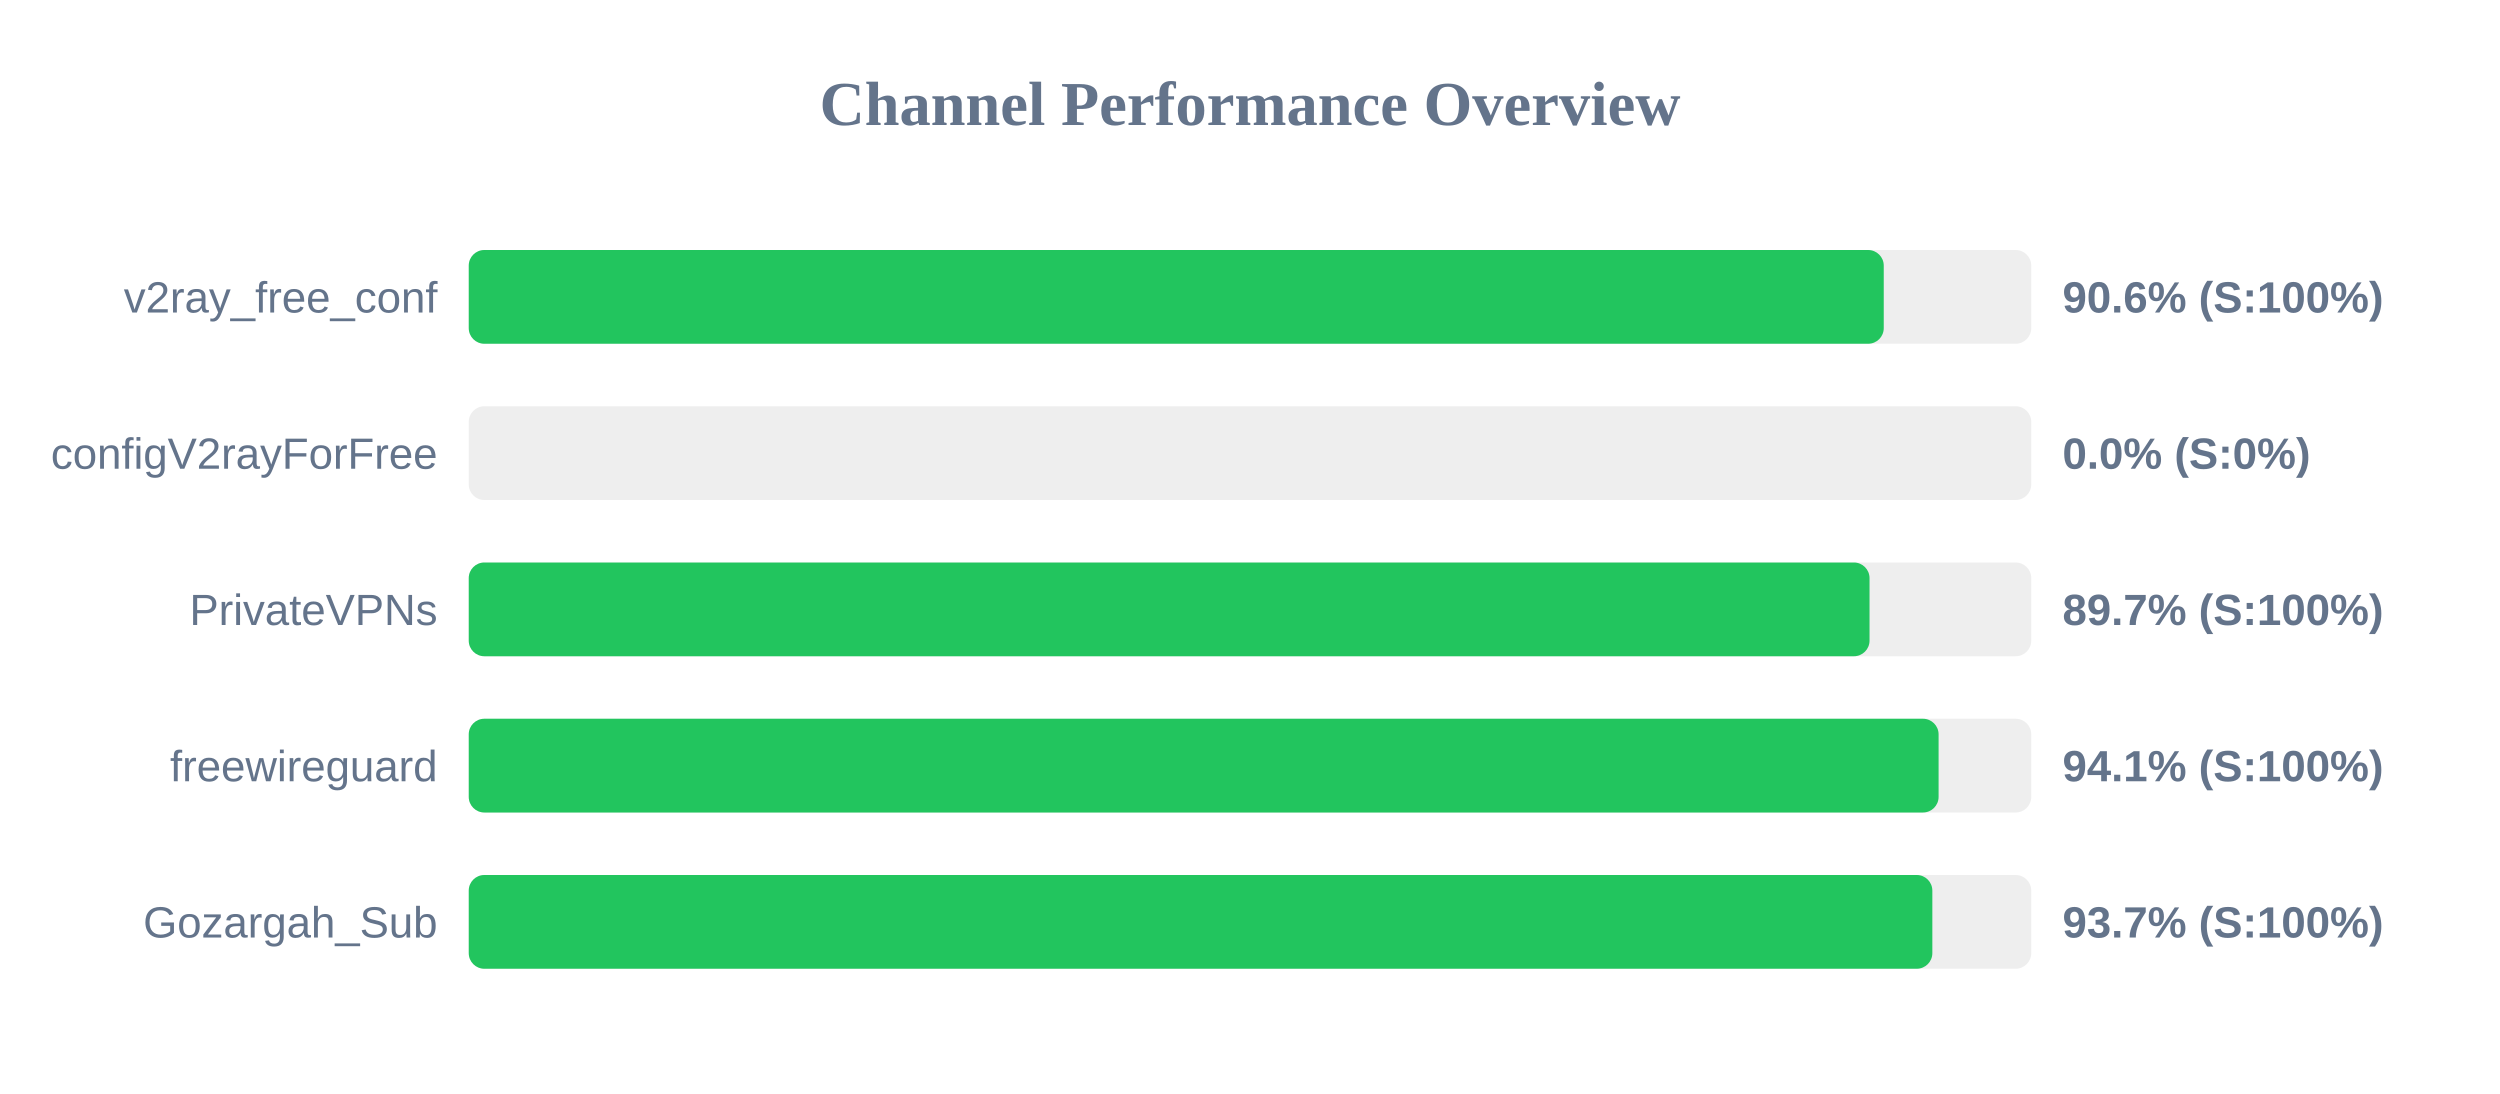
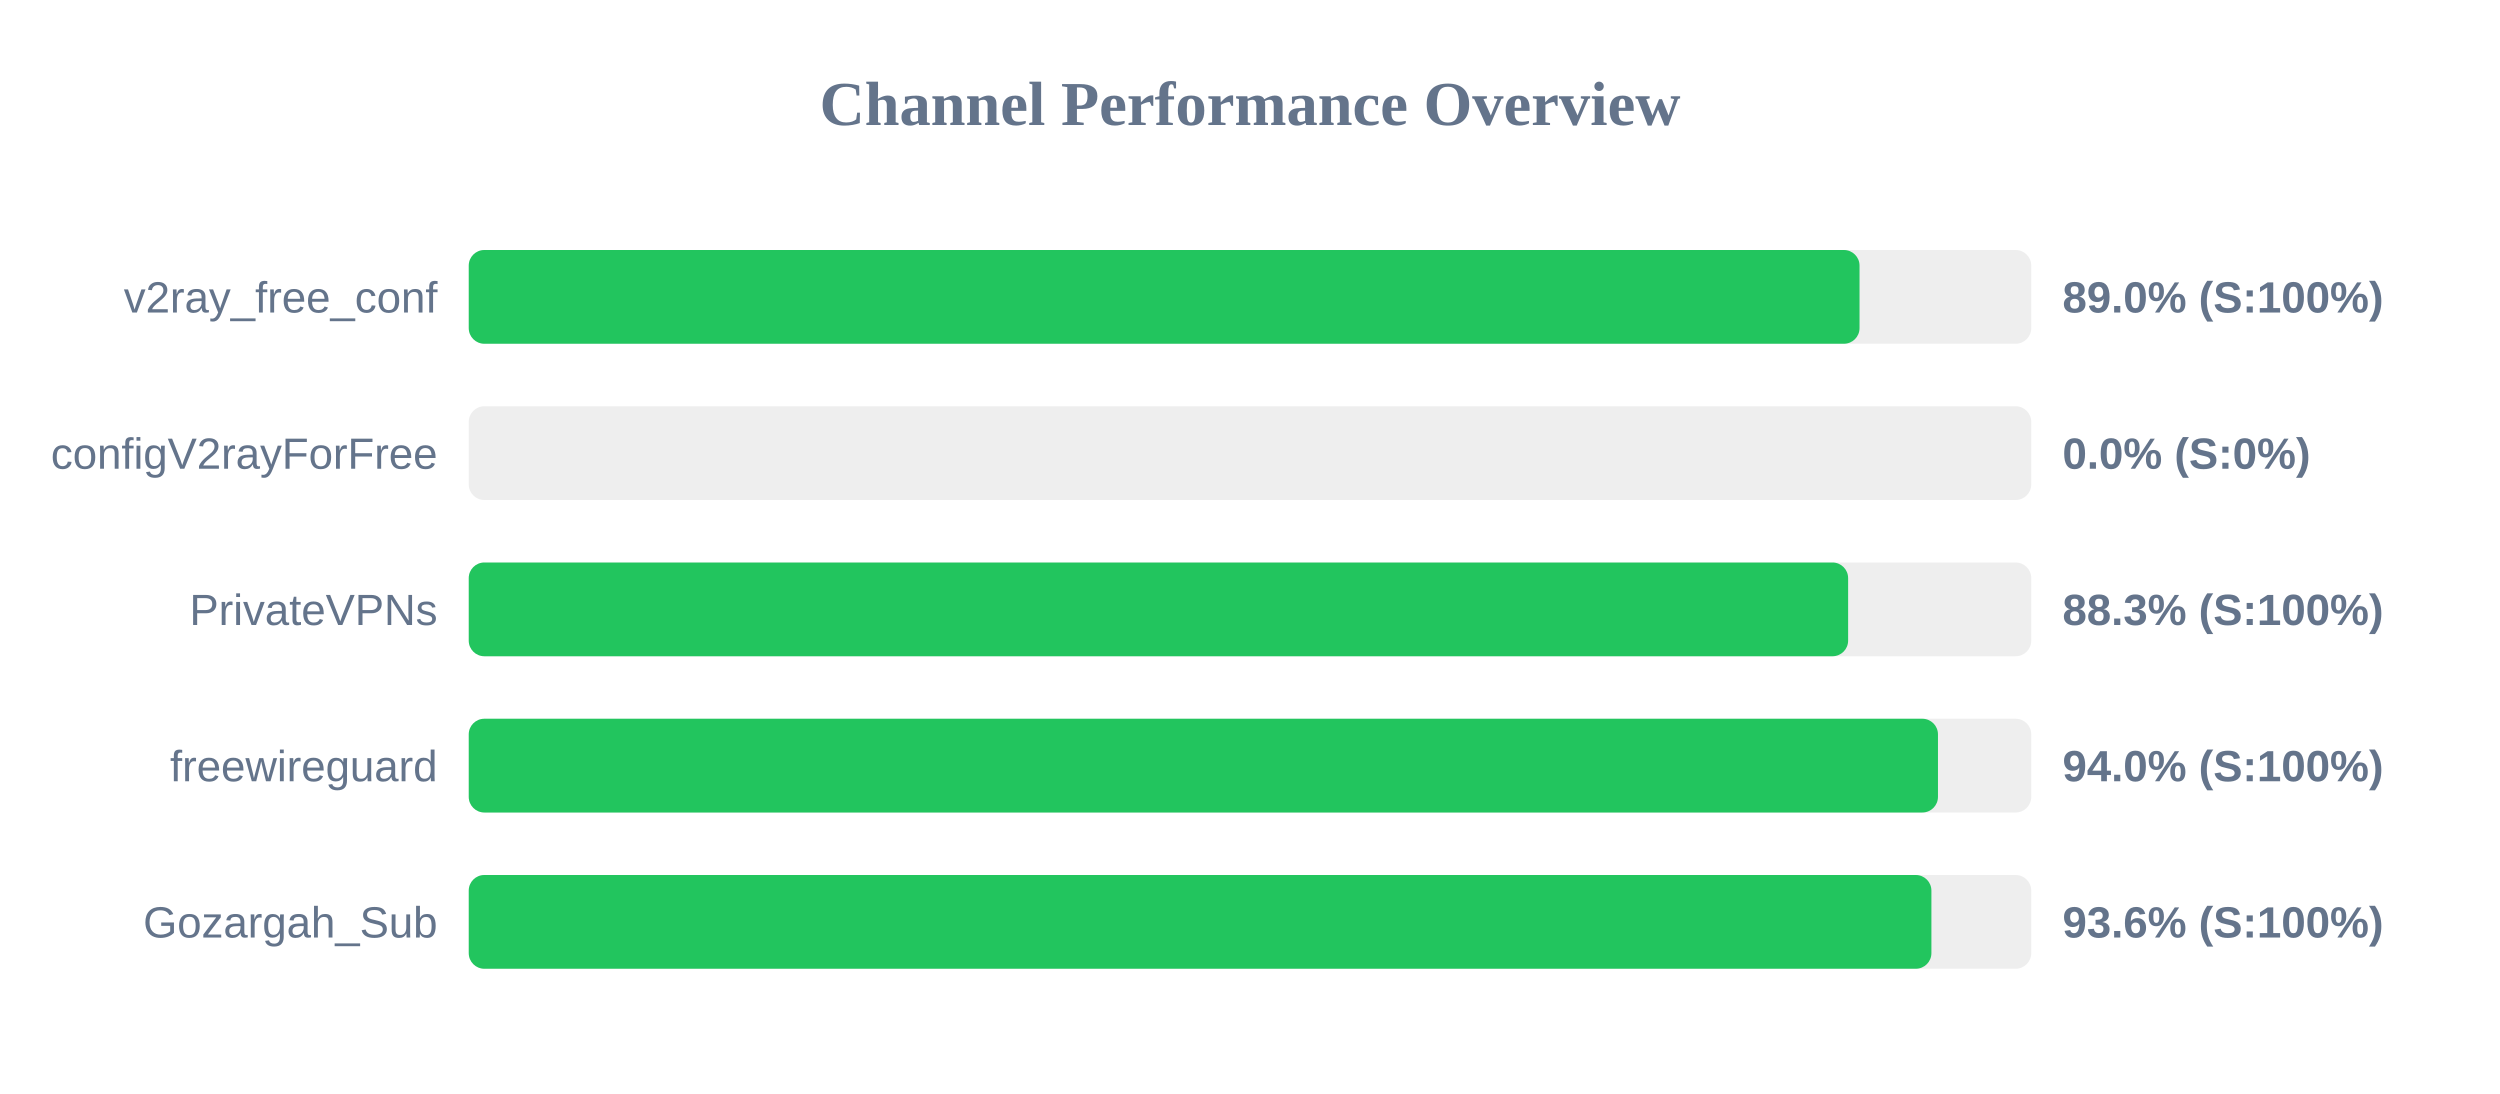
<svg xmlns="http://www.w3.org/2000/svg" width="800" height="350" version="1.1">
  <style>
        .row { font: 14px Arial; fill: #64748b; }
        .score { font: bold 14px Arial; fill: #64748b; }
    </style>
  <text x="400" y="40" text-anchor="middle" font-size="20px" font-weight="bold" fill="#64748b">Channel Performance Overview</text>
  <rect x="150" y="80" width="500" height="30" fill="#eee" rx="5" />
-   <rect x="150" y="80" width="452.8" height="30" fill="#22c55e" rx="5" />
+   <rect x="150" y="80" width="445.05" height="30" fill="#22c55e" rx="5" />
  <text x="140" y="100" text-anchor="end" class="row">v2ray_free_conf</text>
-   <text x="660" y="100" text-anchor="start" class="score">90.6% (S:100%)</text>
+   <text x="660" y="100" text-anchor="start" class="score">89.0% (S:100%)</text>
  <rect x="150" y="130" width="500" height="30" fill="#eee" rx="5" />
  <rect x="150" y="130" width="0.0" height="30" fill="#ef4444" rx="5" />
  <text x="140" y="150" text-anchor="end" class="row">configV2rayForFree</text>
  <text x="660" y="150" text-anchor="start" class="score">0.0% (S:0%)</text>
  <rect x="150" y="180" width="500" height="30" fill="#eee" rx="5" />
-   <rect x="150" y="180" width="448.25" height="30" fill="#22c55e" rx="5" />
+   <rect x="150" y="180" width="441.4" height="30" fill="#22c55e" rx="5" />
  <text x="140" y="200" text-anchor="end" class="row">PrivateVPNs</text>
-   <text x="660" y="200" text-anchor="start" class="score">89.7% (S:100%)</text>
+   <text x="660" y="200" text-anchor="start" class="score">88.3% (S:100%)</text>
  <rect x="150" y="230" width="500" height="30" fill="#eee" rx="5" />
-   <rect x="150" y="230" width="470.35" height="30" fill="#22c55e" rx="5" />
+   <rect x="150" y="230" width="470.15" height="30" fill="#22c55e" rx="5" />
  <text x="140" y="250" text-anchor="end" class="row">freewireguard</text>
-   <text x="660" y="250" text-anchor="start" class="score">94.1% (S:100%)</text>
+   <text x="660" y="250" text-anchor="start" class="score">94.0% (S:100%)</text>
  <rect x="150" y="280" width="500" height="30" fill="#eee" rx="5" />
-   <rect x="150" y="280" width="468.35" height="30" fill="#22c55e" rx="5" />
+   <rect x="150" y="280" width="468.05" height="30" fill="#22c55e" rx="5" />
  <text x="140" y="300" text-anchor="end" class="row">Gozargah_Sub</text>
-   <text x="660" y="300" text-anchor="start" class="score">93.7% (S:100%)</text>
+   <text x="660" y="300" text-anchor="start" class="score">93.6% (S:100%)</text>
</svg>
